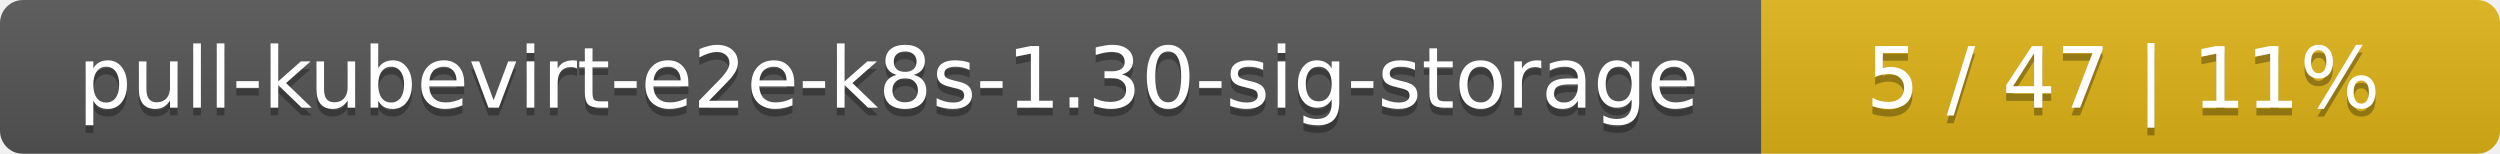
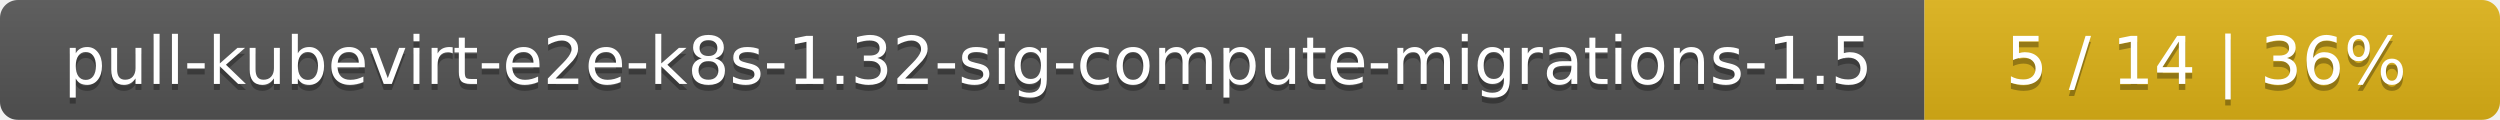
- <svg xmlns="http://www.w3.org/2000/svg" width="325" height="20">
+ <svg xmlns="http://www.w3.org/2000/svg" width="417" height="20">
  <linearGradient id="smooth" x2="0" y2="100%">
    <stop offset="0" stop-color="#bbb" stop-opacity=".1" />
    <stop offset="1" stop-opacity=".1" />
  </linearGradient>
  <mask id="round">
-     <rect width="325" height="20" rx="3" fill="#fff" />
+     <rect width="417" height="20" rx="3" fill="#fff" />
  </mask>
  <g mask="url(#round)">
-     <rect width="229" height="20" fill="#555" />
-     <rect x="229" width="96" height="20" fill="#dfb317" />
-     <rect width="325" height="20" fill="url(#smooth)" />
+     <rect width="321" height="20" fill="#555" />
+     <rect x="321" width="96" height="20" fill="#dfb317" />
+     <rect width="417" height="20" fill="url(#smooth)" />
  </g>
  <g fill="#fff" text-anchor="middle" font-family="DejaVu Sans,Verdana,Geneva,sans-serif" font-size="11">
-     <text x="115.5" y="15" fill="#010101" fill-opacity=".3">pull-kubevirt-e2e-k8s-1.30-sig-storage</text>
-     <text x="115.5" y="14">pull-kubevirt-e2e-k8s-1.30-sig-storage</text>
-     <text x="276" y="15" fill="#010101" fill-opacity=".3">5 / 47    |    11%</text>
-     <text x="276" y="14">5 / 47    |    11%</text>
+     <text x="161.5" y="15" fill="#010101" fill-opacity=".3">pull-kubevirt-e2e-k8s-1.32-sig-compute-migrations-1.5</text>
+     <text x="161.5" y="14">pull-kubevirt-e2e-k8s-1.32-sig-compute-migrations-1.5</text>
+     <text x="368" y="15" fill="#010101" fill-opacity=".3">5 / 14    |    36%</text>
+     <text x="368" y="14">5 / 14    |    36%</text>
  </g>
</svg>
